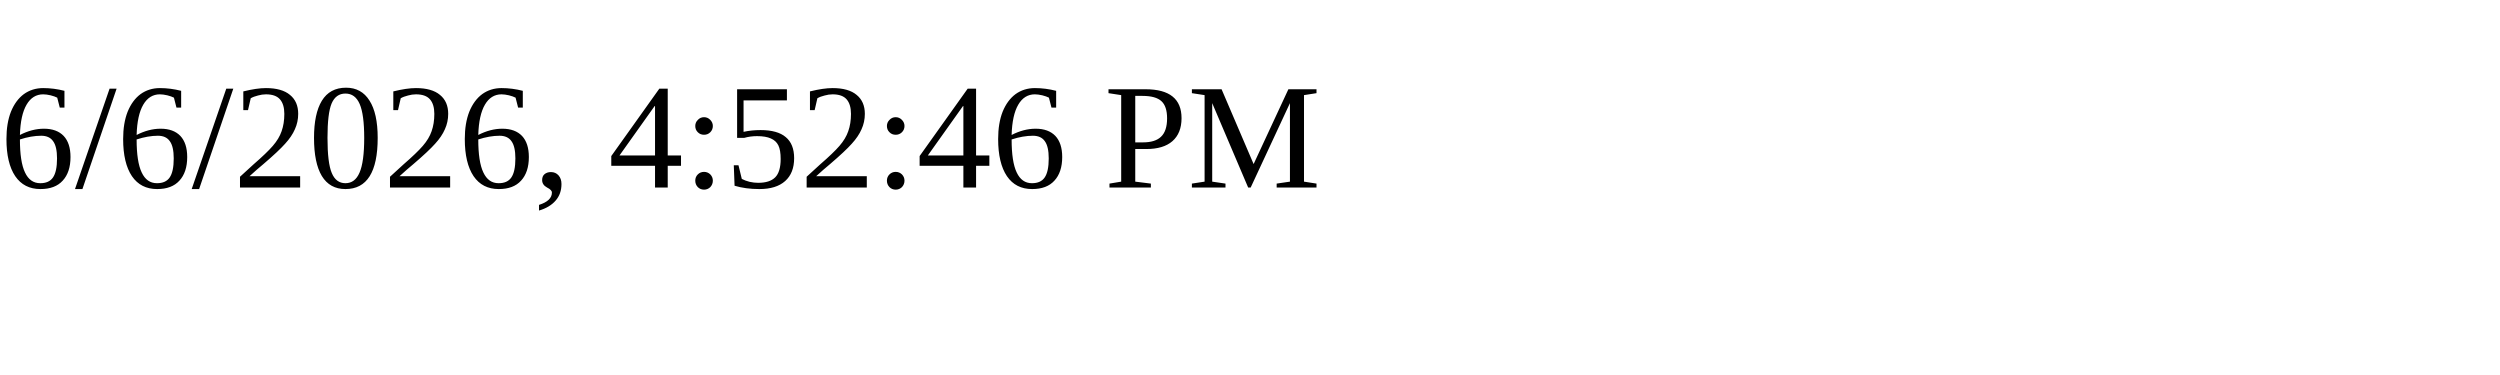
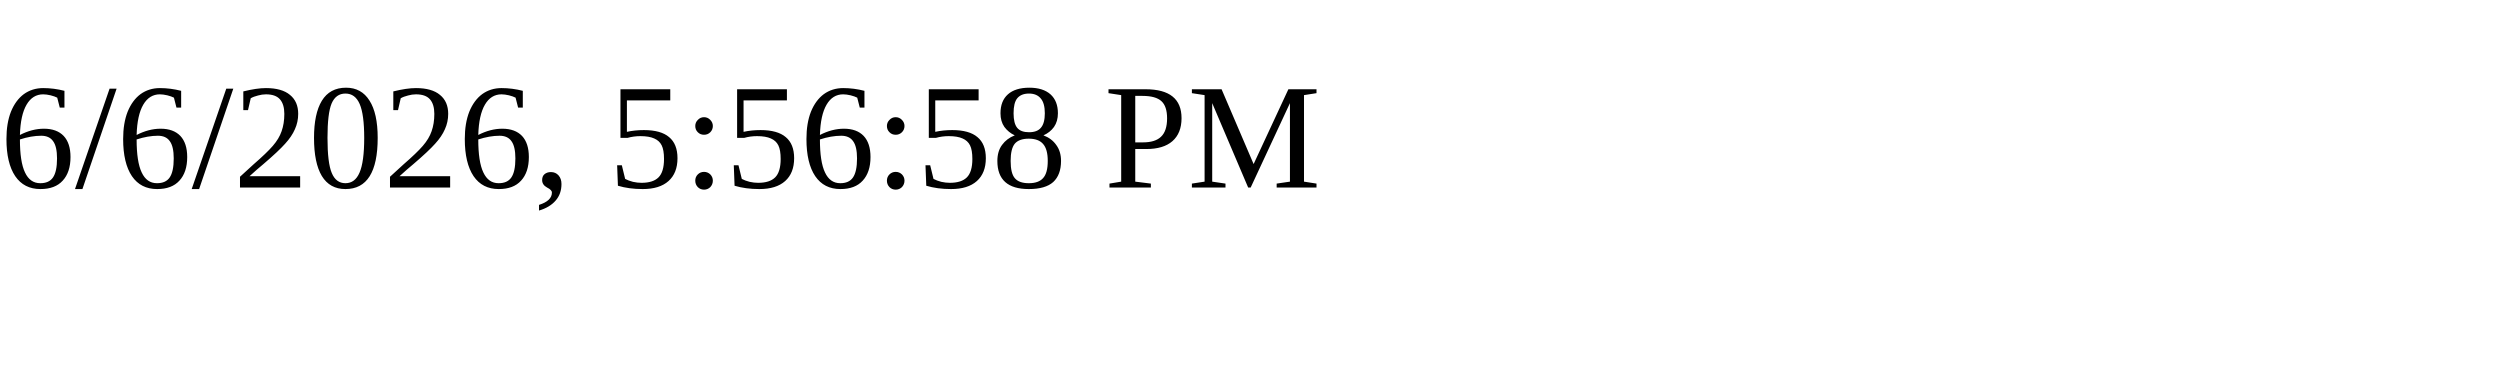
<svg xmlns="http://www.w3.org/2000/svg" height="30" width="200">
-   <text x="0" y="15">6/6/2026, 4:52:46 PM</text>
+   <text x="0" y="15">6/6/2026, 5:56:58 PM</text>
</svg>
